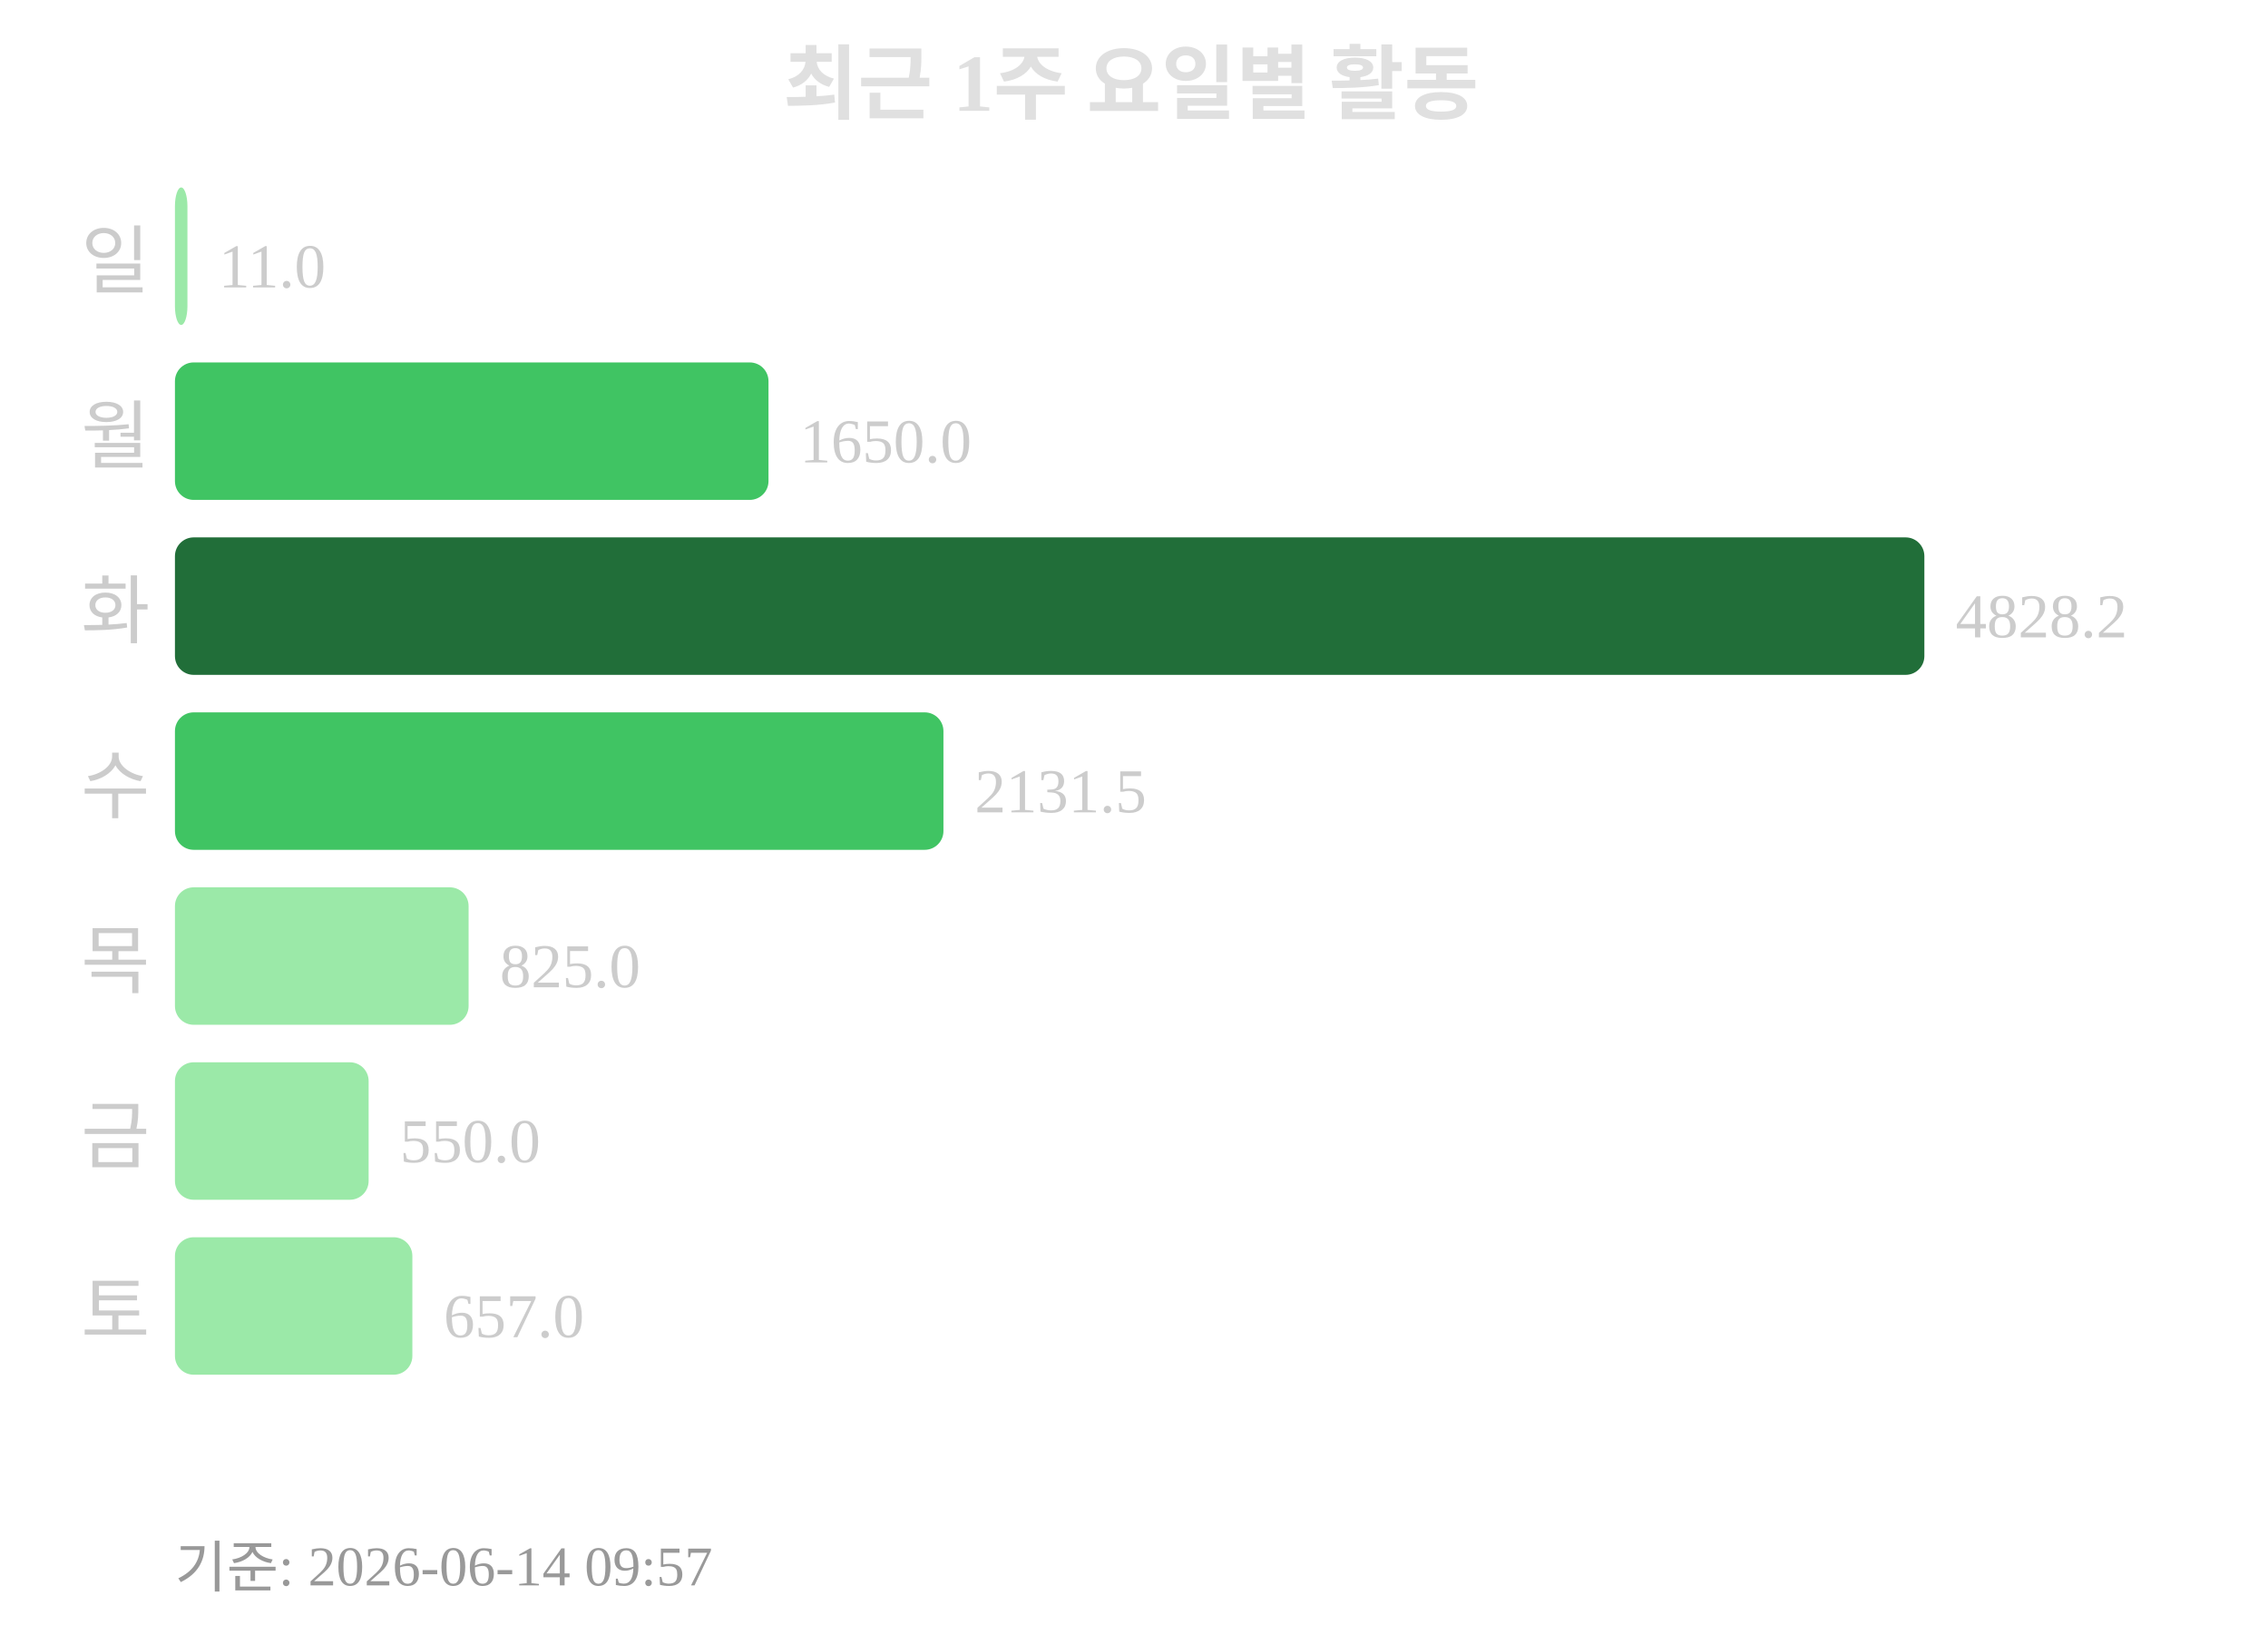
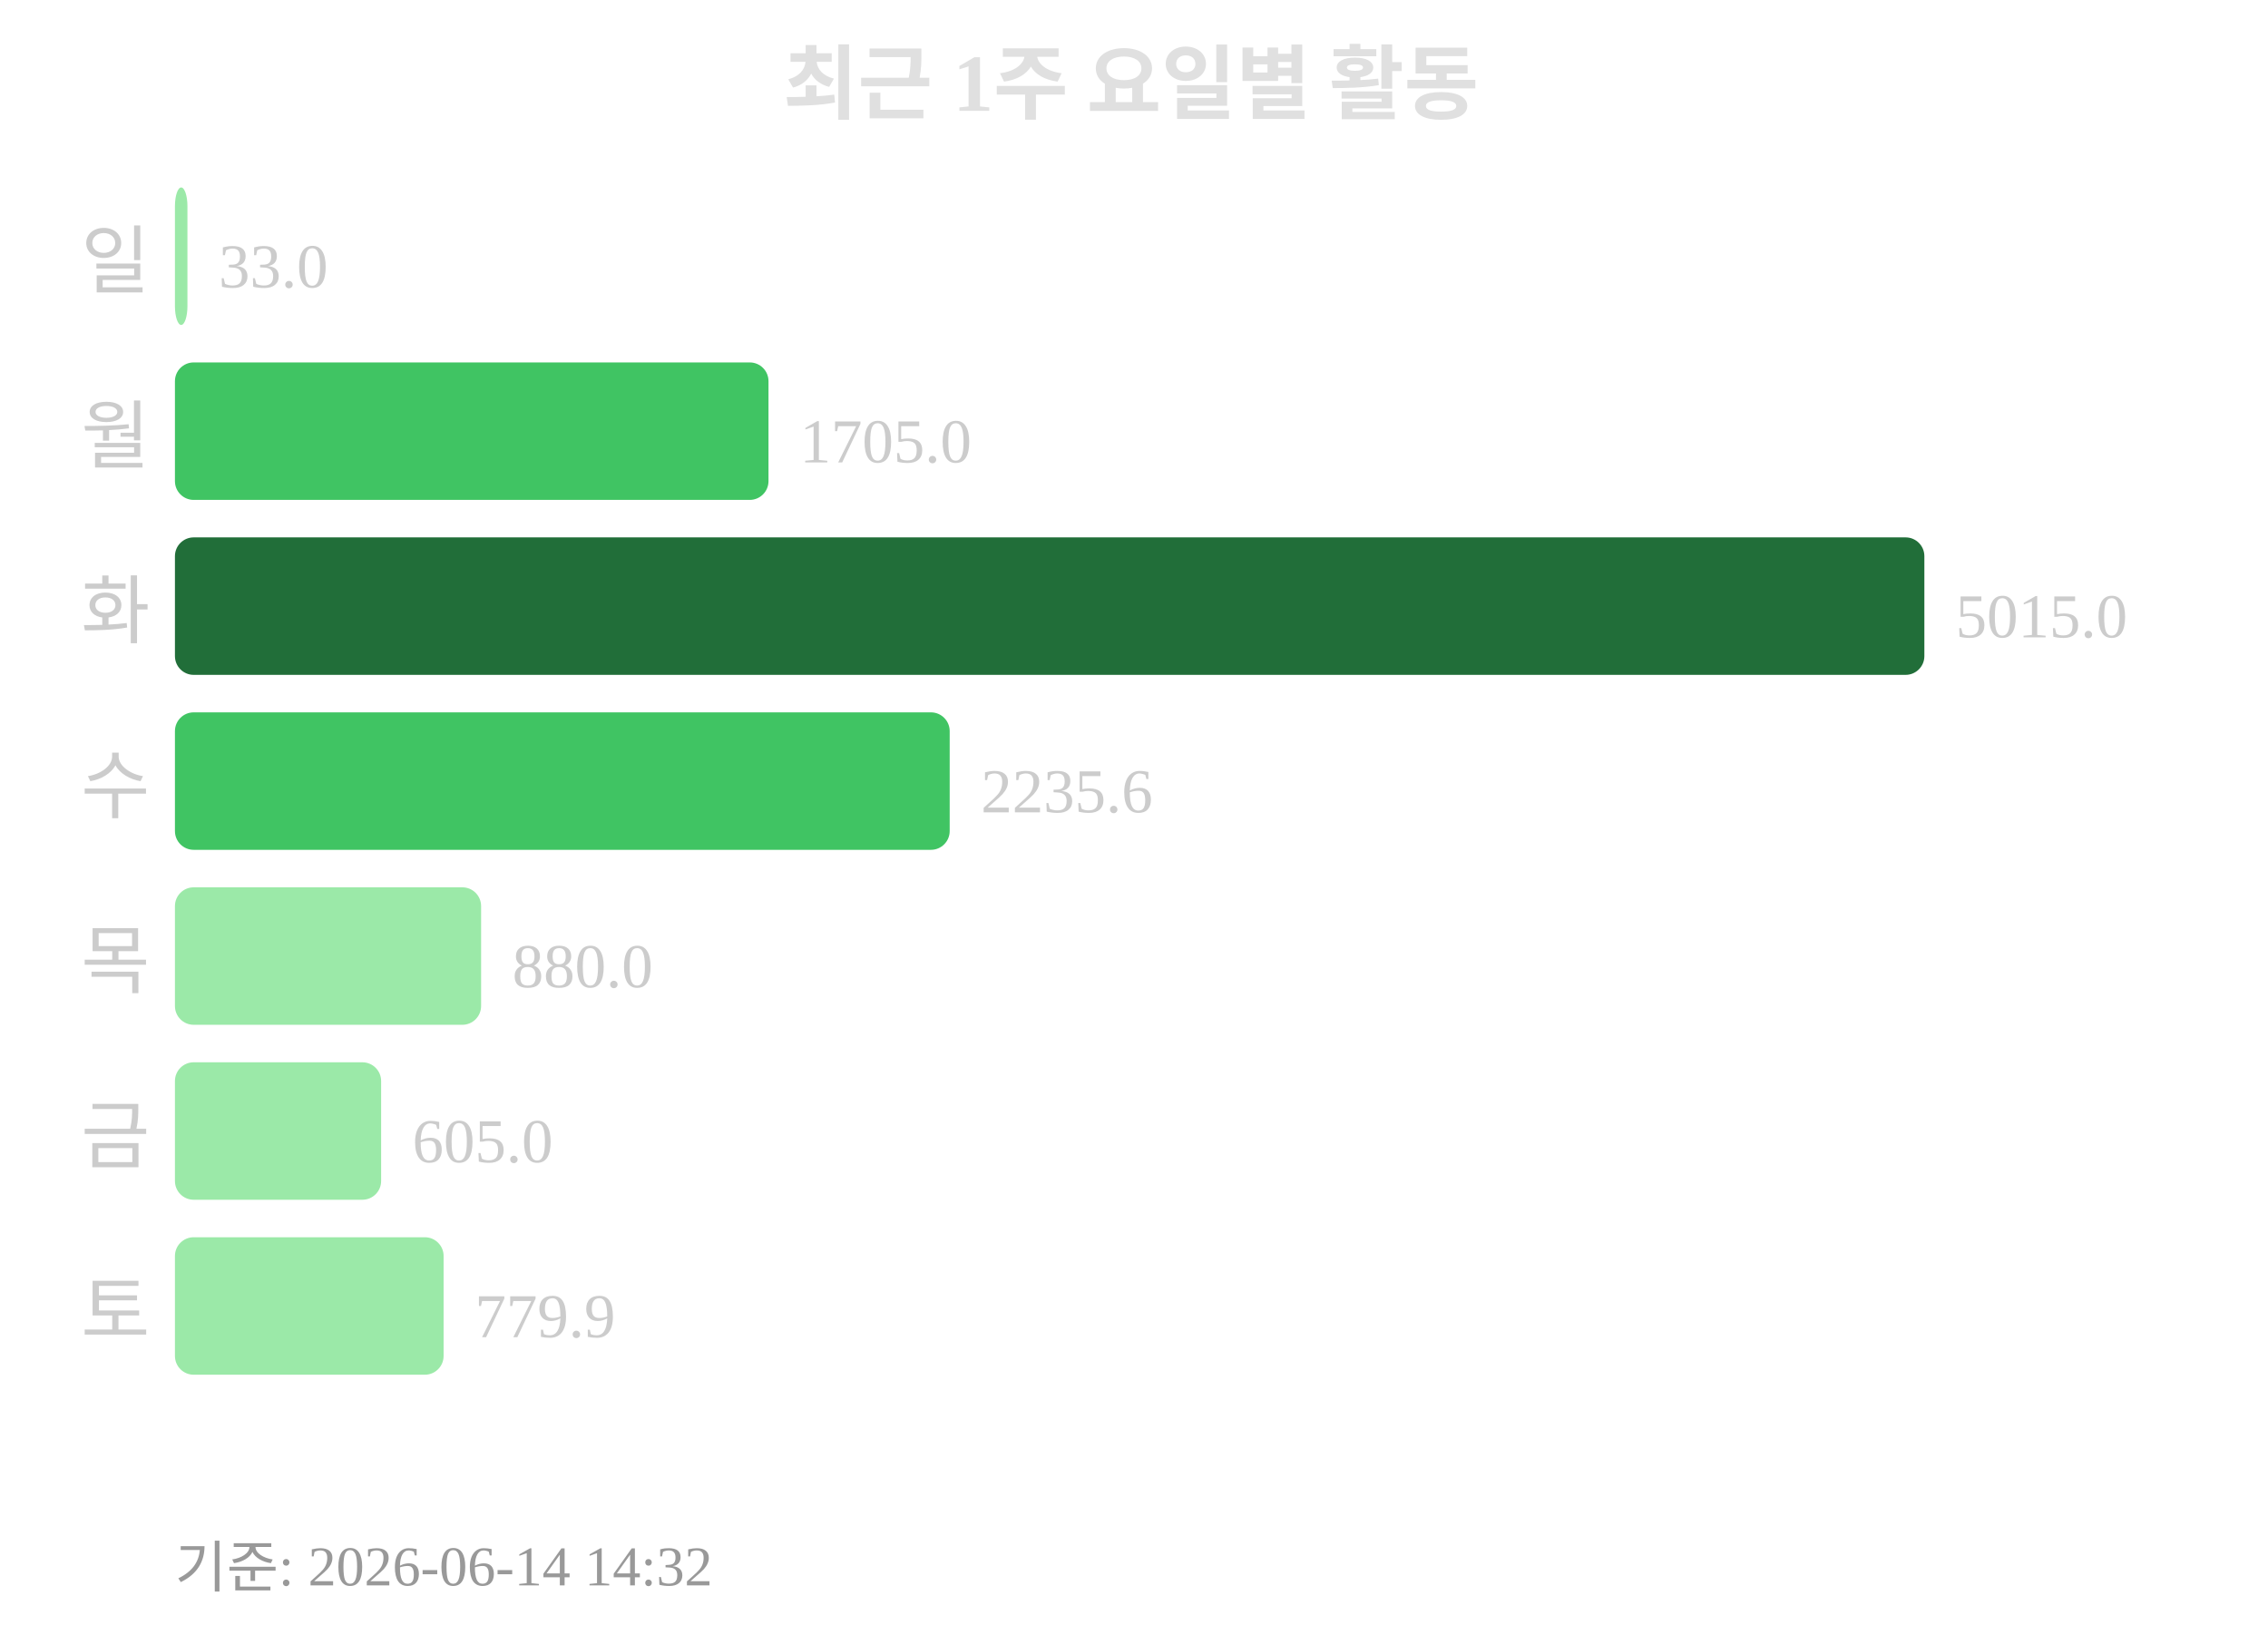
<svg xmlns="http://www.w3.org/2000/svg" width="363" height="260">
  <text x="181" y="18" text-anchor="middle" font-size="13" font-weight="bold" fill="#e0e0e0">최근 1주 요일별 활동</text>
  <text x="24" y="46" text-anchor="end" font-size="12" fill="#cccccc">일</text>
  <rect x="28" y="30" width="2" height="22" rx="3" fill="#9be9a8" />
-   <text x="35" y="46" font-size="10" fill="#cccccc">11.0</text>
+   <text x="35" y="46" font-size="10" fill="#cccccc">33.0</text>
  <text x="24" y="74" text-anchor="end" font-size="12" fill="#cccccc">월</text>
  <rect x="28" y="58" width="95" height="22" rx="3" fill="#40c463" />
-   <text x="128" y="74" font-size="10" fill="#cccccc">1650.0</text>
+   <text x="128" y="74" font-size="10" fill="#cccccc">1705.0</text>
  <text x="24" y="102" text-anchor="end" font-size="12" fill="#cccccc">화</text>
  <rect x="28" y="86" width="280" height="22" rx="3" fill="#216e39" />
-   <text x="313" y="102" font-size="10" fill="#cccccc">4828.2</text>
+   <text x="313" y="102" font-size="10" fill="#cccccc">5015.0</text>
  <text x="24" y="130" text-anchor="end" font-size="12" fill="#cccccc">수</text>
-   <rect x="28" y="114" width="123" height="22" rx="3" fill="#40c463" />
-   <text x="156" y="130" font-size="10" fill="#cccccc">2131.5</text>
+   <rect x="28" y="114" width="124" height="22" rx="3" fill="#40c463" />
+   <text x="157" y="130" font-size="10" fill="#cccccc">2235.6</text>
  <text x="24" y="158" text-anchor="end" font-size="12" fill="#cccccc">목</text>
-   <rect x="28" y="142" width="47" height="22" rx="3" fill="#9be9a8" />
-   <text x="80" y="158" font-size="10" fill="#cccccc">825.0</text>
+   <rect x="28" y="142" width="49" height="22" rx="3" fill="#9be9a8" />
+   <text x="82" y="158" font-size="10" fill="#cccccc">880.0</text>
  <text x="24" y="186" text-anchor="end" font-size="12" fill="#cccccc">금</text>
-   <rect x="28" y="170" width="31" height="22" rx="3" fill="#9be9a8" />
-   <text x="64" y="186" font-size="10" fill="#cccccc">550.0</text>
+   <rect x="28" y="170" width="33" height="22" rx="3" fill="#9be9a8" />
+   <text x="66" y="186" font-size="10" fill="#cccccc">605.0</text>
  <text x="24" y="214" text-anchor="end" font-size="12" fill="#cccccc">토</text>
-   <rect x="28" y="198" width="38" height="22" rx="3" fill="#9be9a8" />
-   <text x="71" y="214" font-size="10" fill="#cccccc">657.0</text>
-   <text x="28" y="254" font-size="9" fill="#999999">기준: 2026-06-14 09:57</text>
+   <rect x="28" y="198" width="43" height="22" rx="3" fill="#9be9a8" />
+   <text x="76" y="214" font-size="10" fill="#cccccc">779.9</text>
+   <text x="28" y="254" font-size="9" fill="#999999">기준: 2026-06-14 14:32</text>
</svg>
